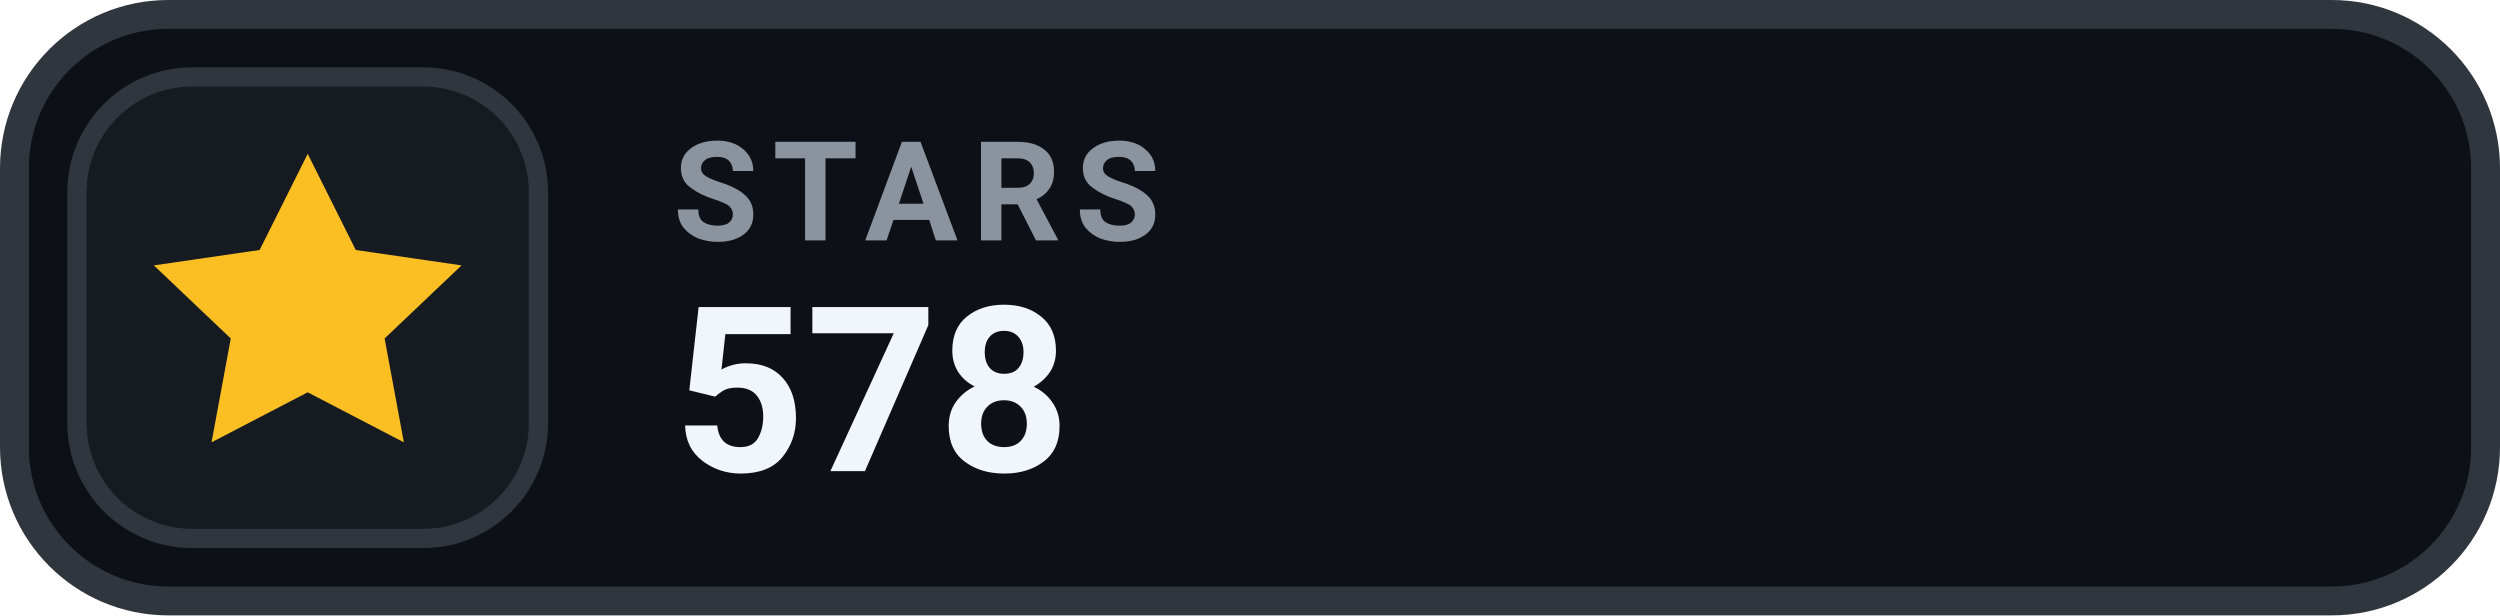
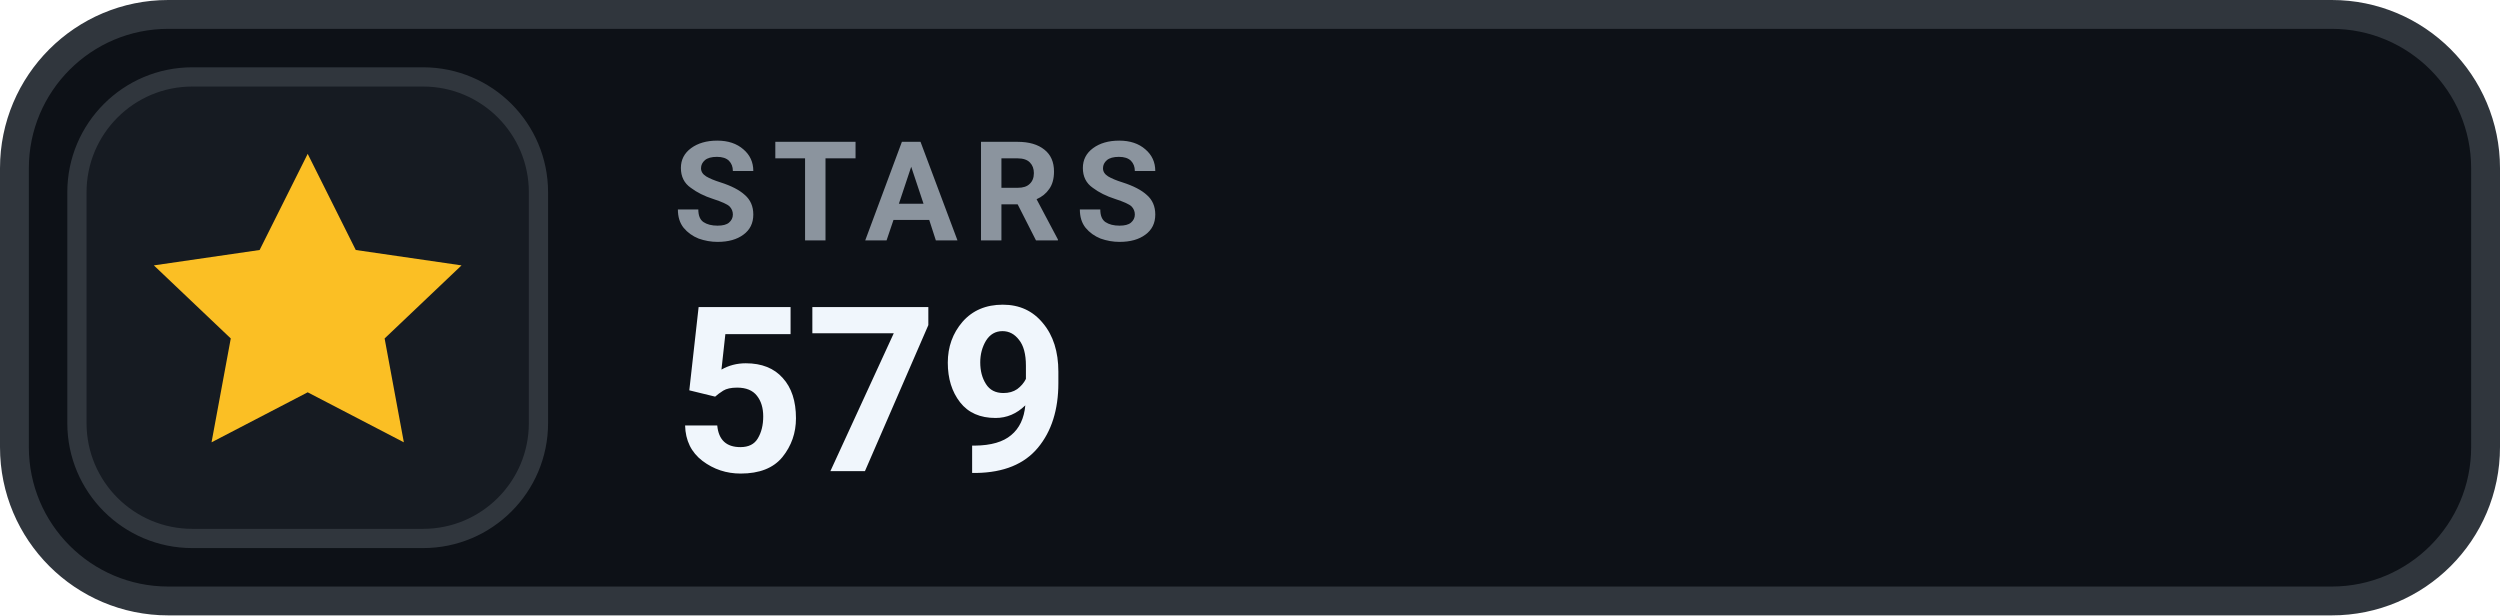
- <svg xmlns="http://www.w3.org/2000/svg" width="130" height="32" viewBox="0 0 130 32" role="img" aria-label="STARS 578">
+ <svg xmlns="http://www.w3.org/2000/svg" width="130" height="32" viewBox="0 0 130 32" role="img" aria-label="STARS 579">
  <rect x=".75" y=".75" width="128.5" height="30.5" rx="8" fill="#0D1117" stroke="#30363D" stroke-width="1.5" />
  <rect x="4" y="4" width="24" height="24" rx="6" fill="#161B22" stroke="#30363D" stroke-width="1" />
  <g transform="translate(16 16)" style="color:#FBBF24;">
    <path d="M0 -8 l2.5 5 5.5 .8 -4 3.8 1 5.4 -5 -2.6 -5 2.6 1 -5.4 -4 -3.8 5.5 -.8 Z" fill="currentColor" />
  </g>
  <text x="35" y="12.5" fill="#8B949E" font-family="-apple-system,BlinkMacSystemFont,'Segoe UI',Roboto,Helvetica,Arial,sans-serif" font-size="7.2" font-weight="700" letter-spacing=".75">STARS</text>
-   <text x="35" y="24.5" fill="#F0F6FC" font-family="-apple-system,BlinkMacSystemFont,'Segoe UI',Roboto,Helvetica,Arial,sans-serif" font-size="12" font-weight="700">578</text>
+   <text x="35" y="24.5" fill="#F0F6FC" font-family="-apple-system,BlinkMacSystemFont,'Segoe UI',Roboto,Helvetica,Arial,sans-serif" font-size="12" font-weight="700">579</text>
</svg>
